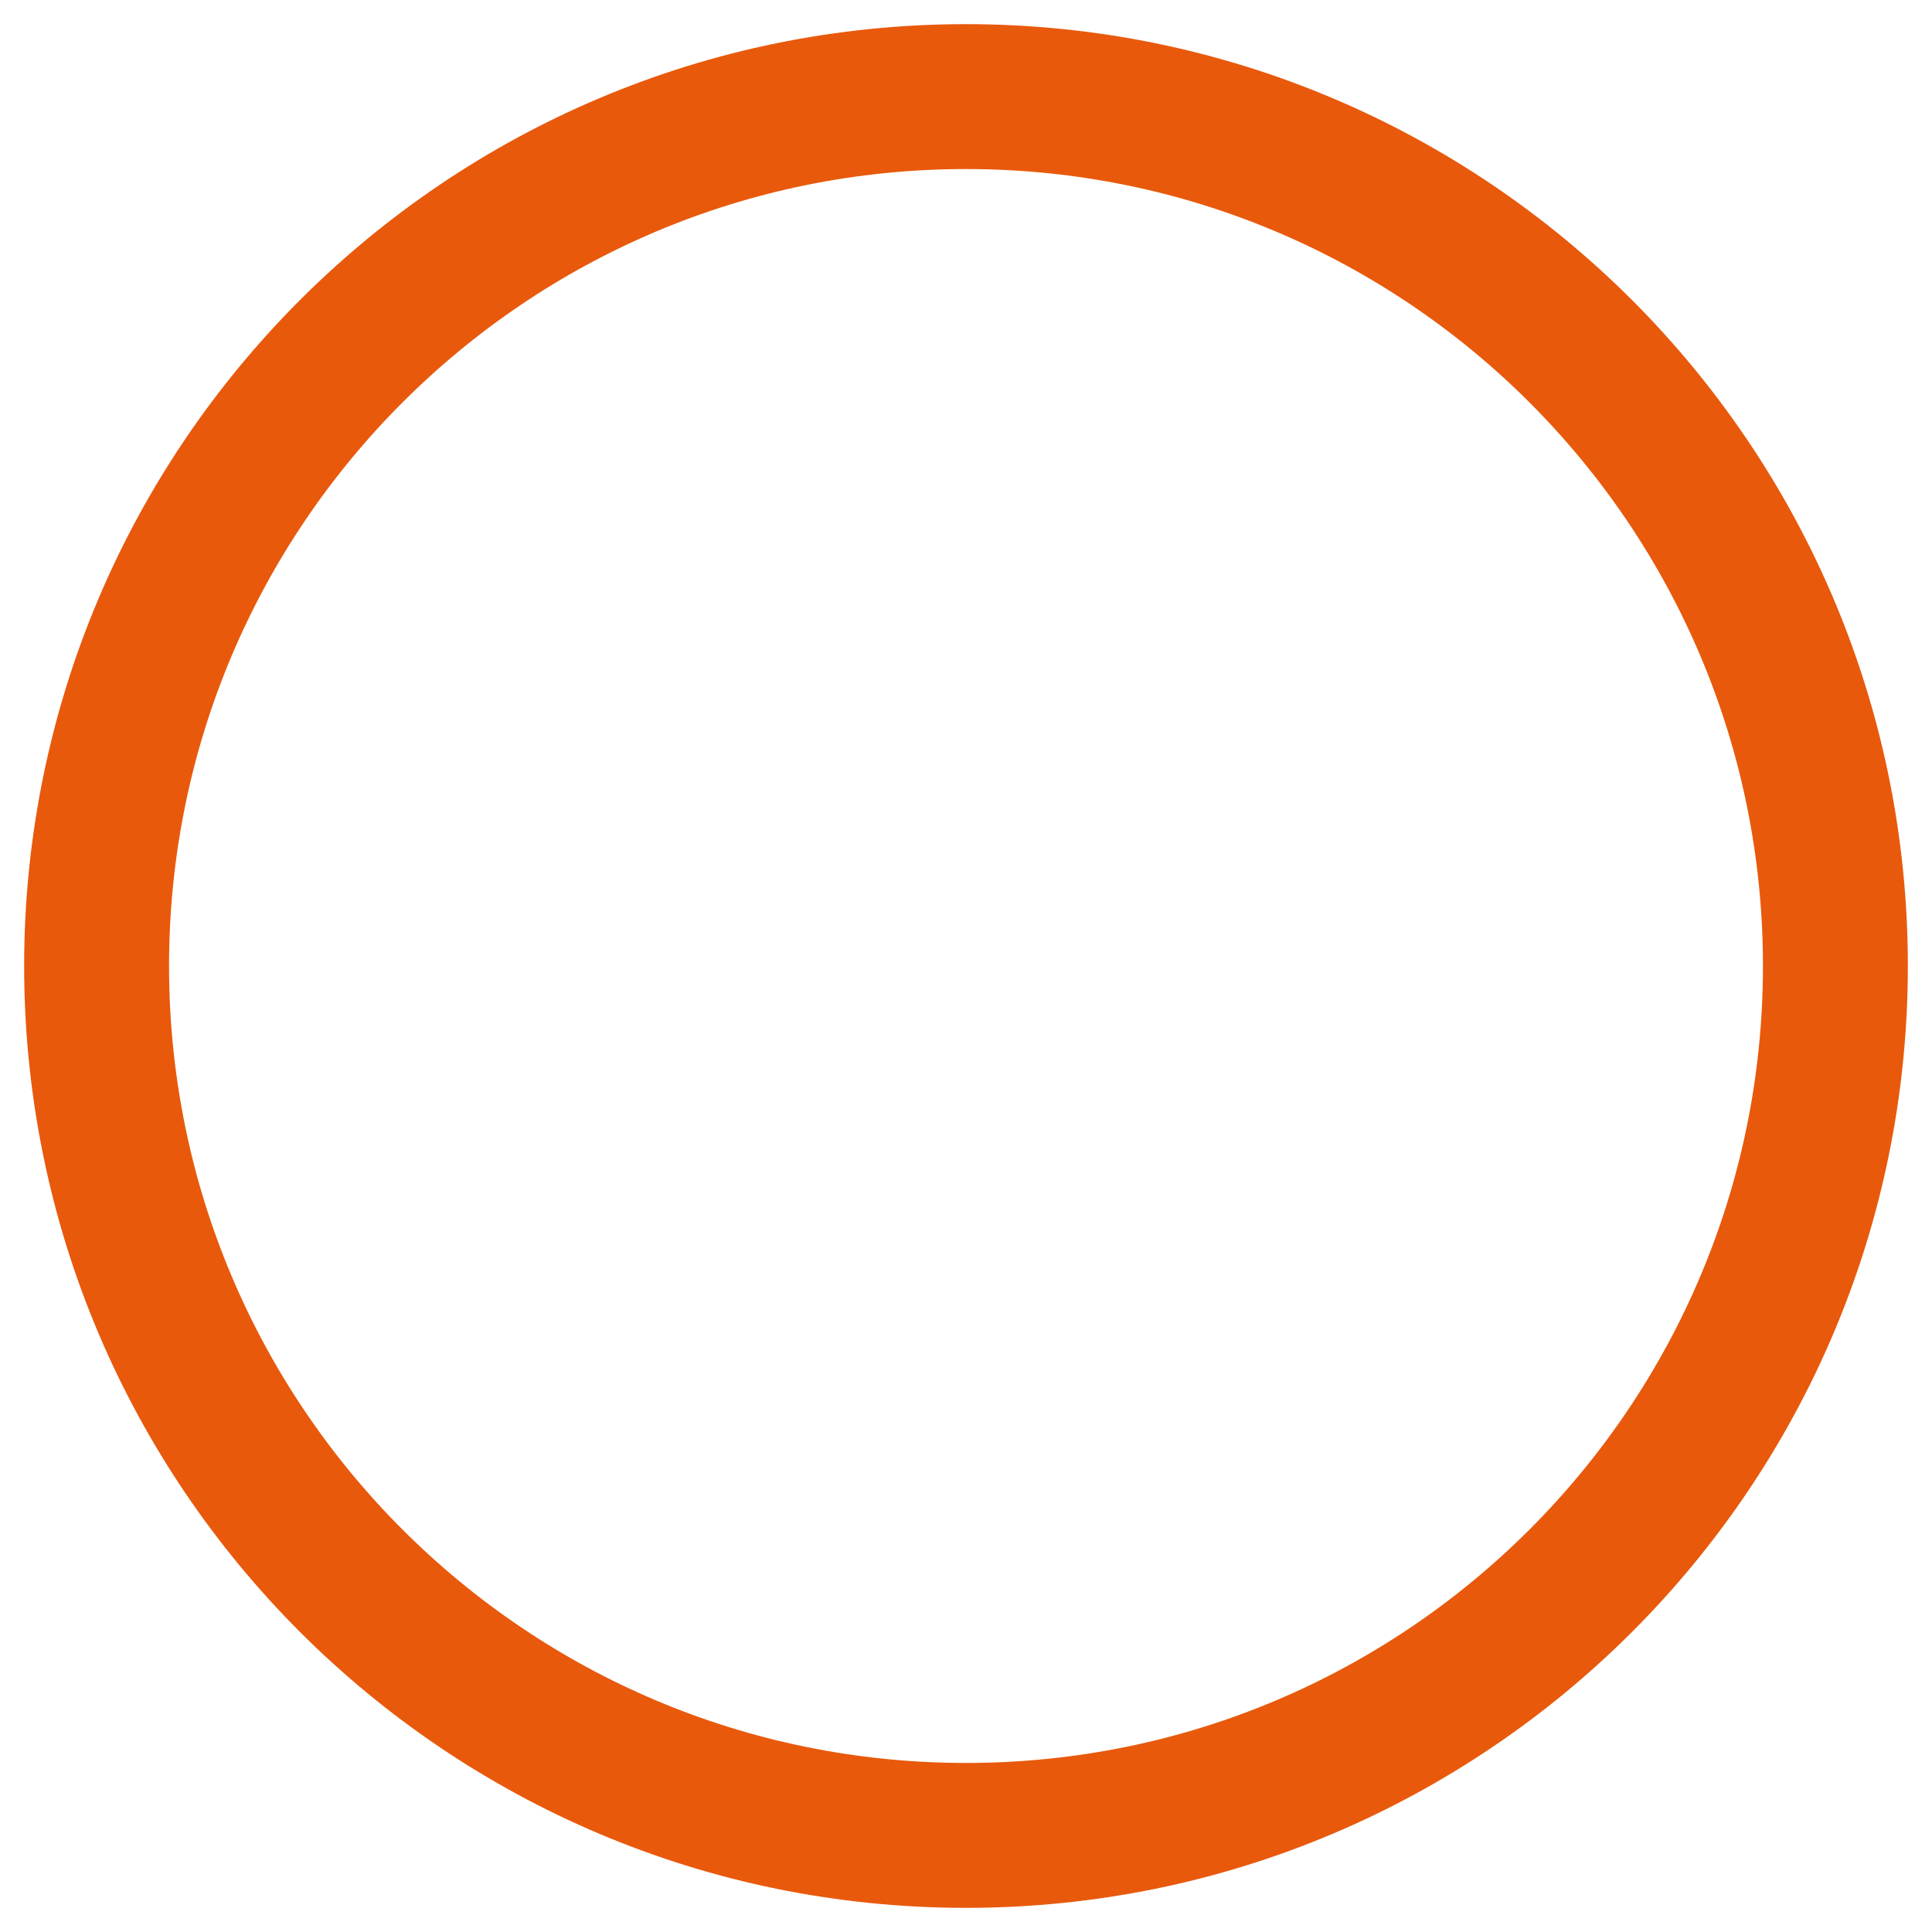
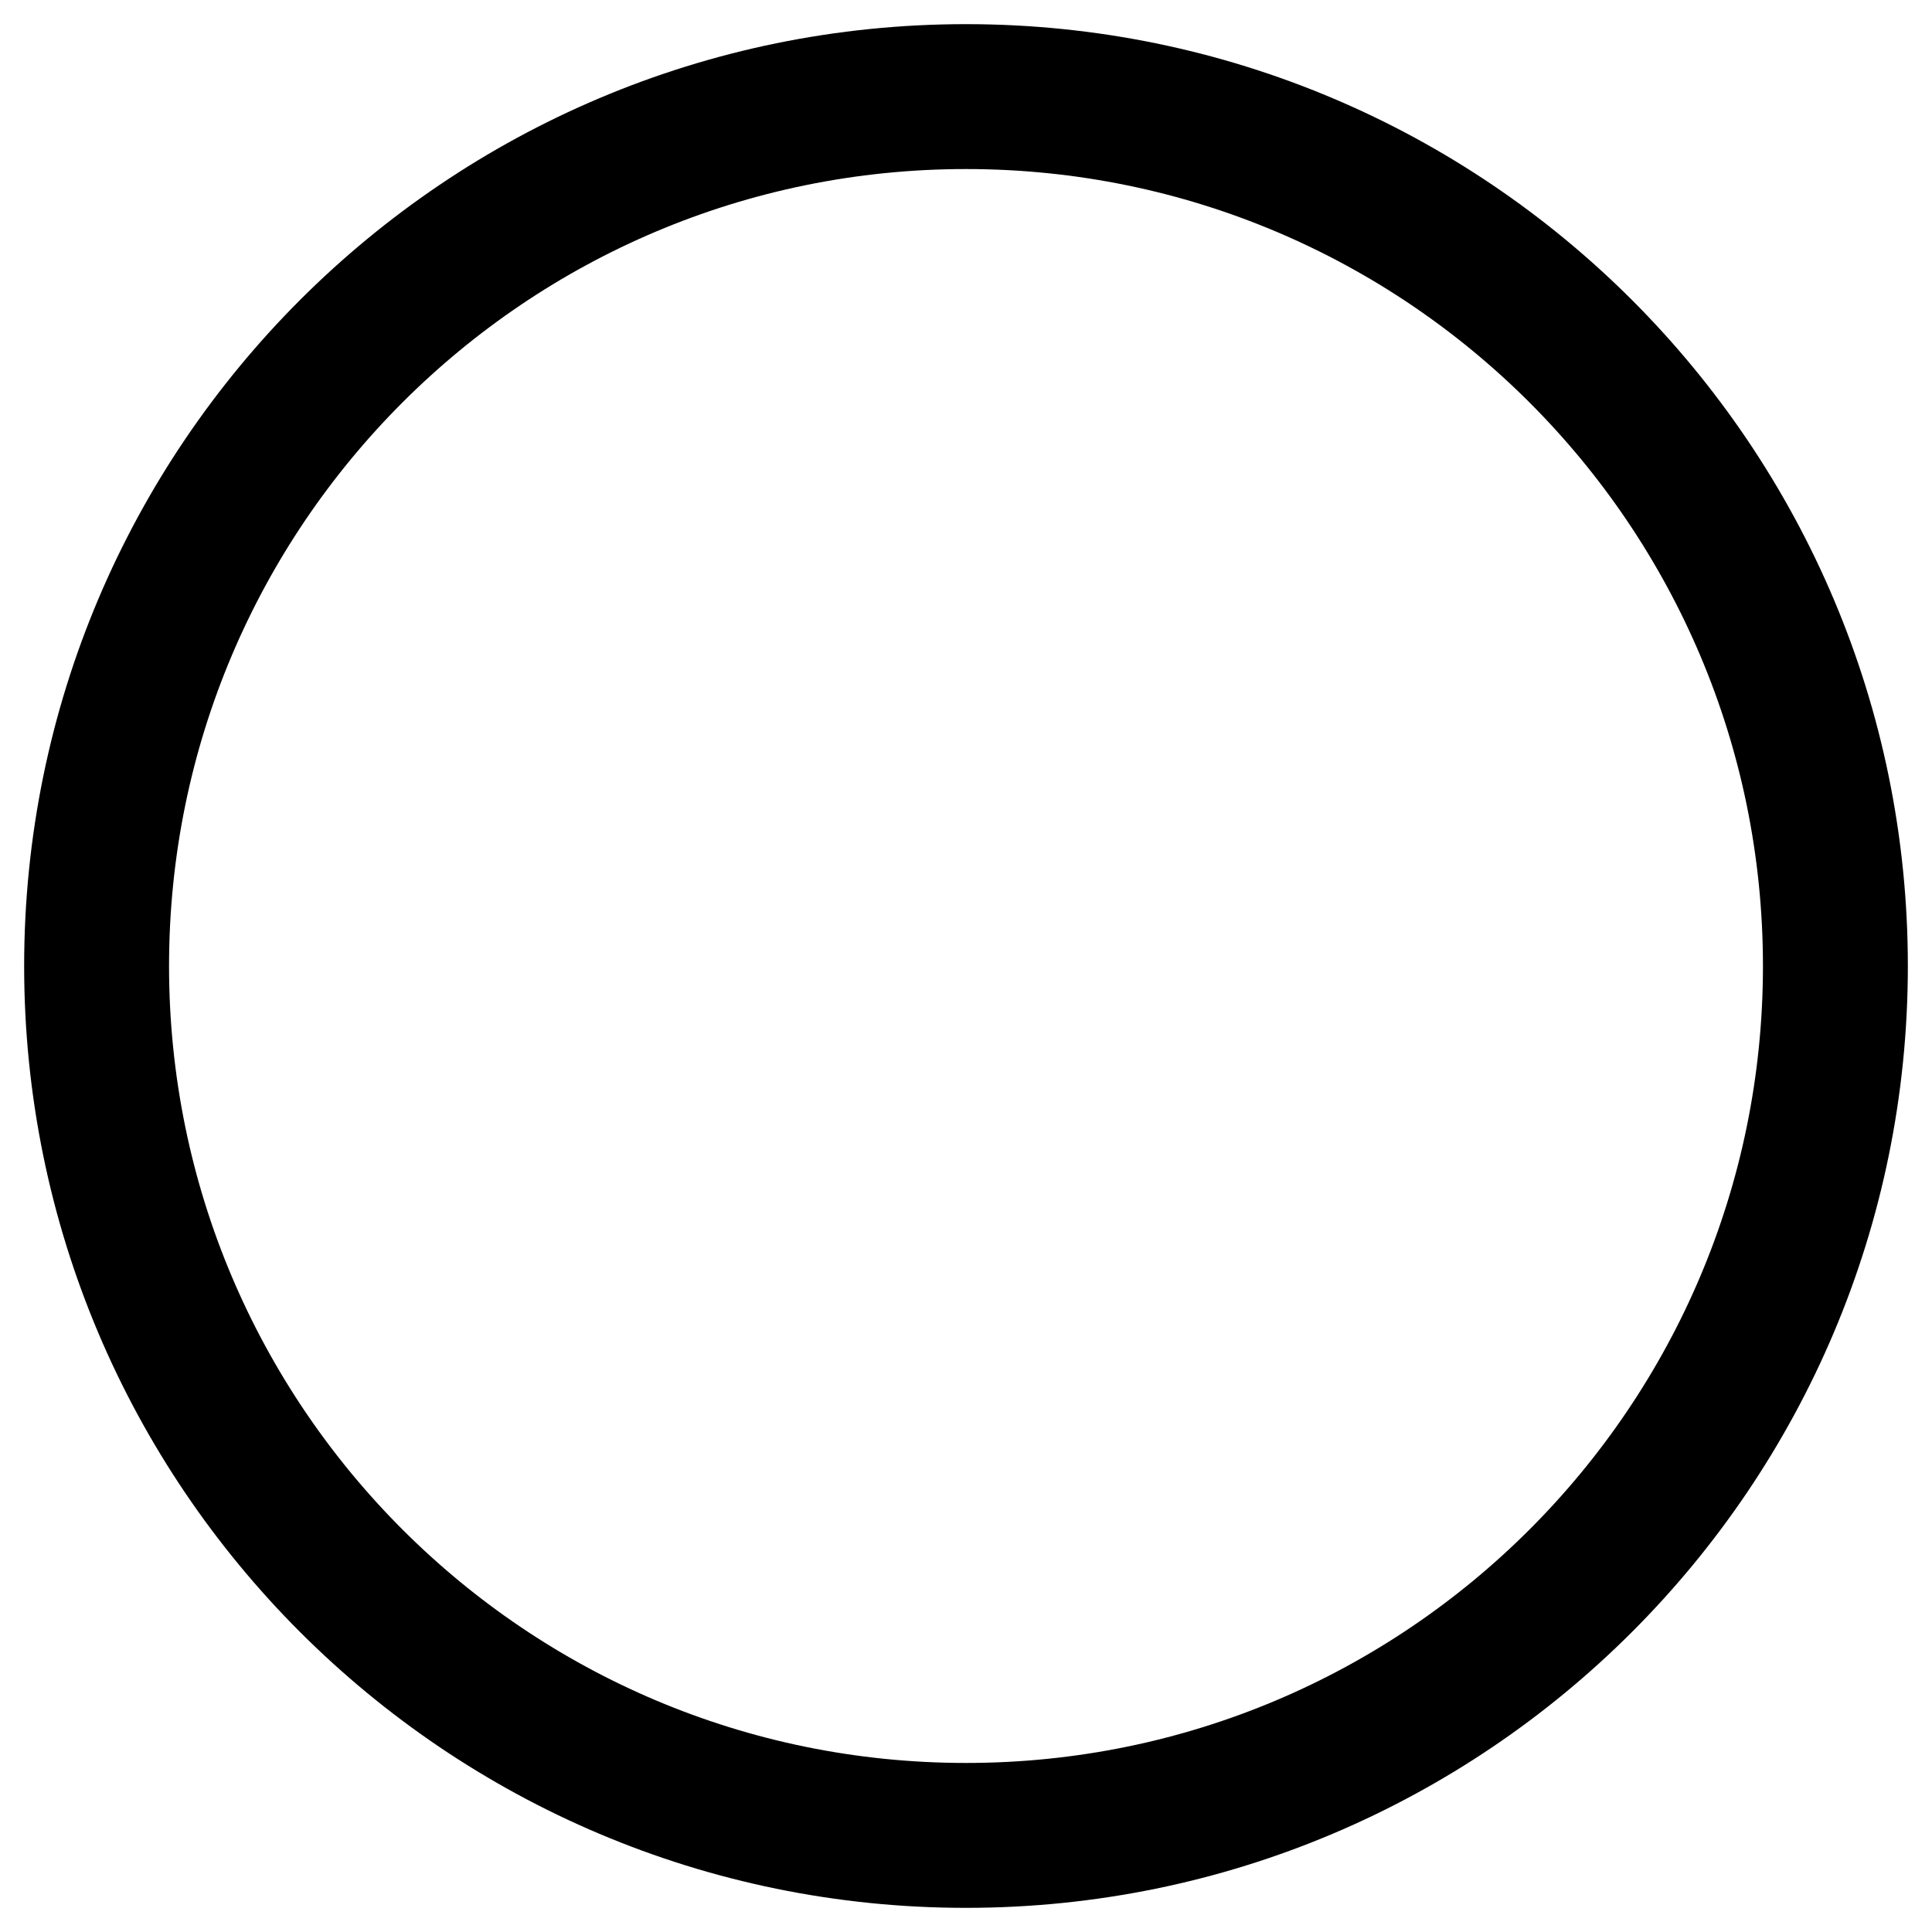
<svg xmlns="http://www.w3.org/2000/svg" width="40" height="40" viewBox="0 0 40 40" fill="none">
-   <circle cx="20" cy="20" r="18" stroke="#E8590C" stroke-width="3" fill="none" />
+   <circle cx="20" cy="20" r="18" stroke="currentColor" stroke-width="3" />
</svg>
